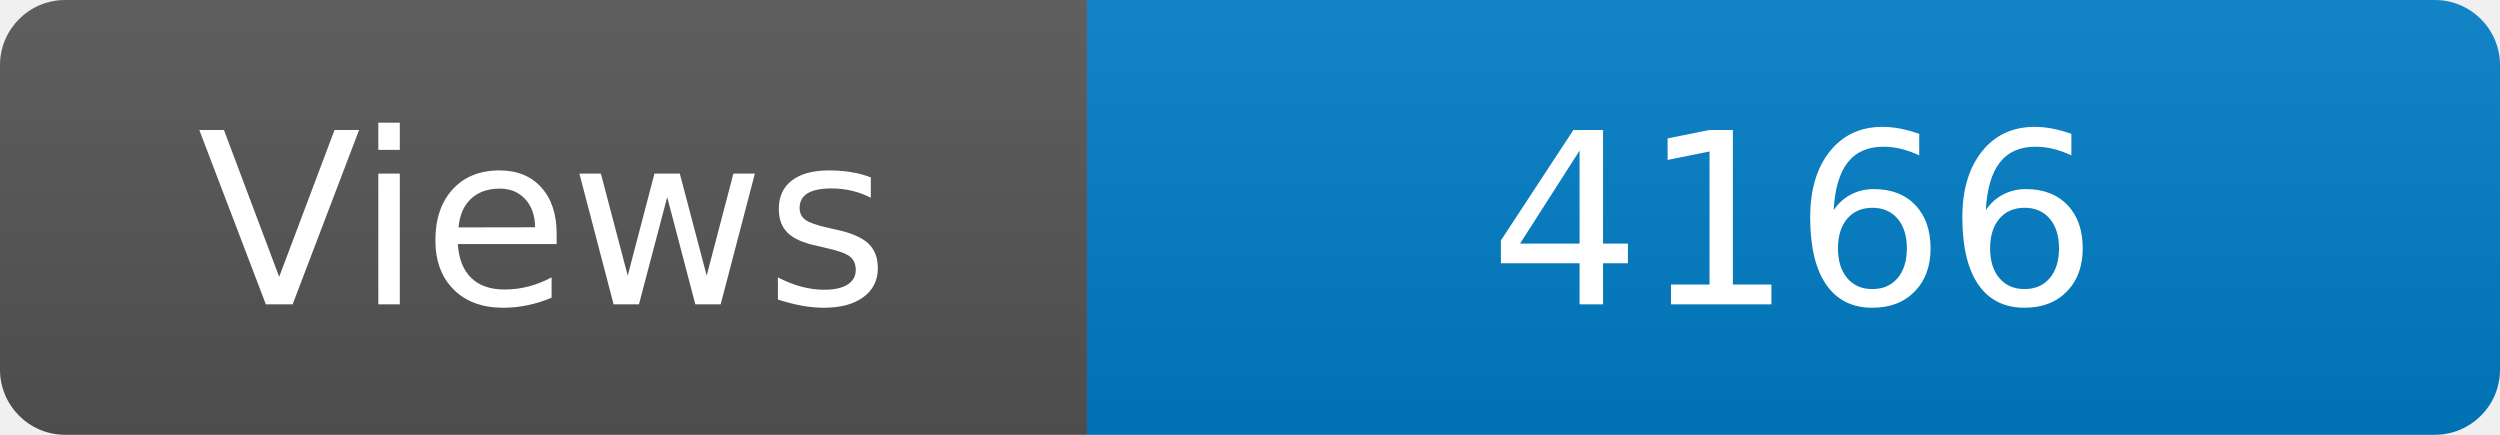
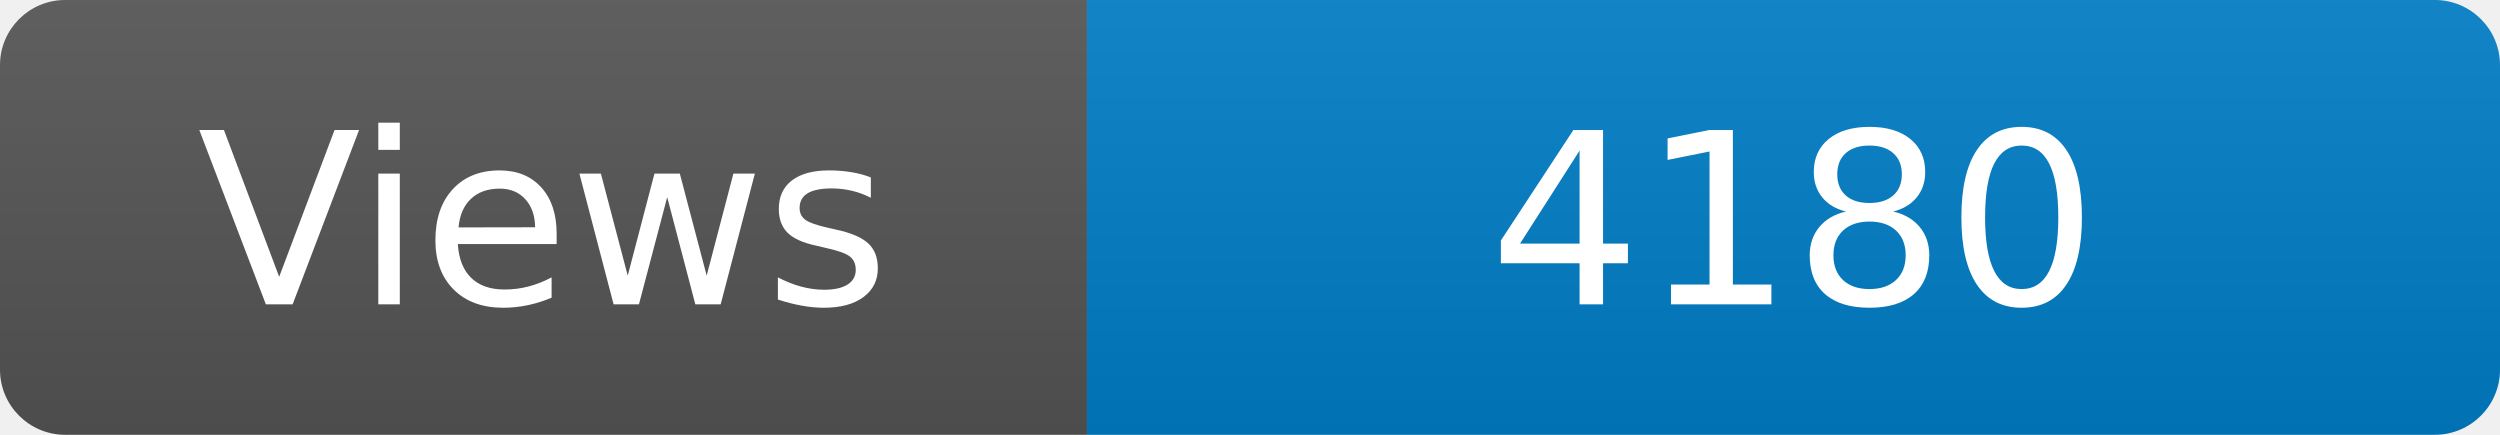
<svg xmlns="http://www.w3.org/2000/svg" width="115" height="20" role="img" aria-label="Maintained?: yes">
  <linearGradient id="s" x2="0" y2="100%">
    <stop offset="0" stop-color="#bbb" stop-opacity=".1" />
    <stop offset="1" stop-opacity=".1" />
  </linearGradient>
  <clipPath id="r">
    <rect width="115" height="20" rx="3" fill="#fff" />
  </clipPath>
  <g clip-path="url(#r)">
    <rect width="50" height="20" fill="#555" />
    <rect x="50" width="160" height="20" fill="#007ec6" />
    <rect width="115" height="20" fill="url(#s)" />
  </g>
  <g fill="#fff" text-anchor="middle" font-family="Verdana,Geneva,DejaVu Sans,sans-serif" font-size="110">
    <text x="250" y="140" transform="scale(.1)" fill="#fff">Views</text>
-     <text x="825" y="140" transform="scale(.1)" fill="#fff">4166</text>
+     <text x="825" y="140" transform="scale(.1)" fill="#fff">4180</text>
  </g>
</svg>
